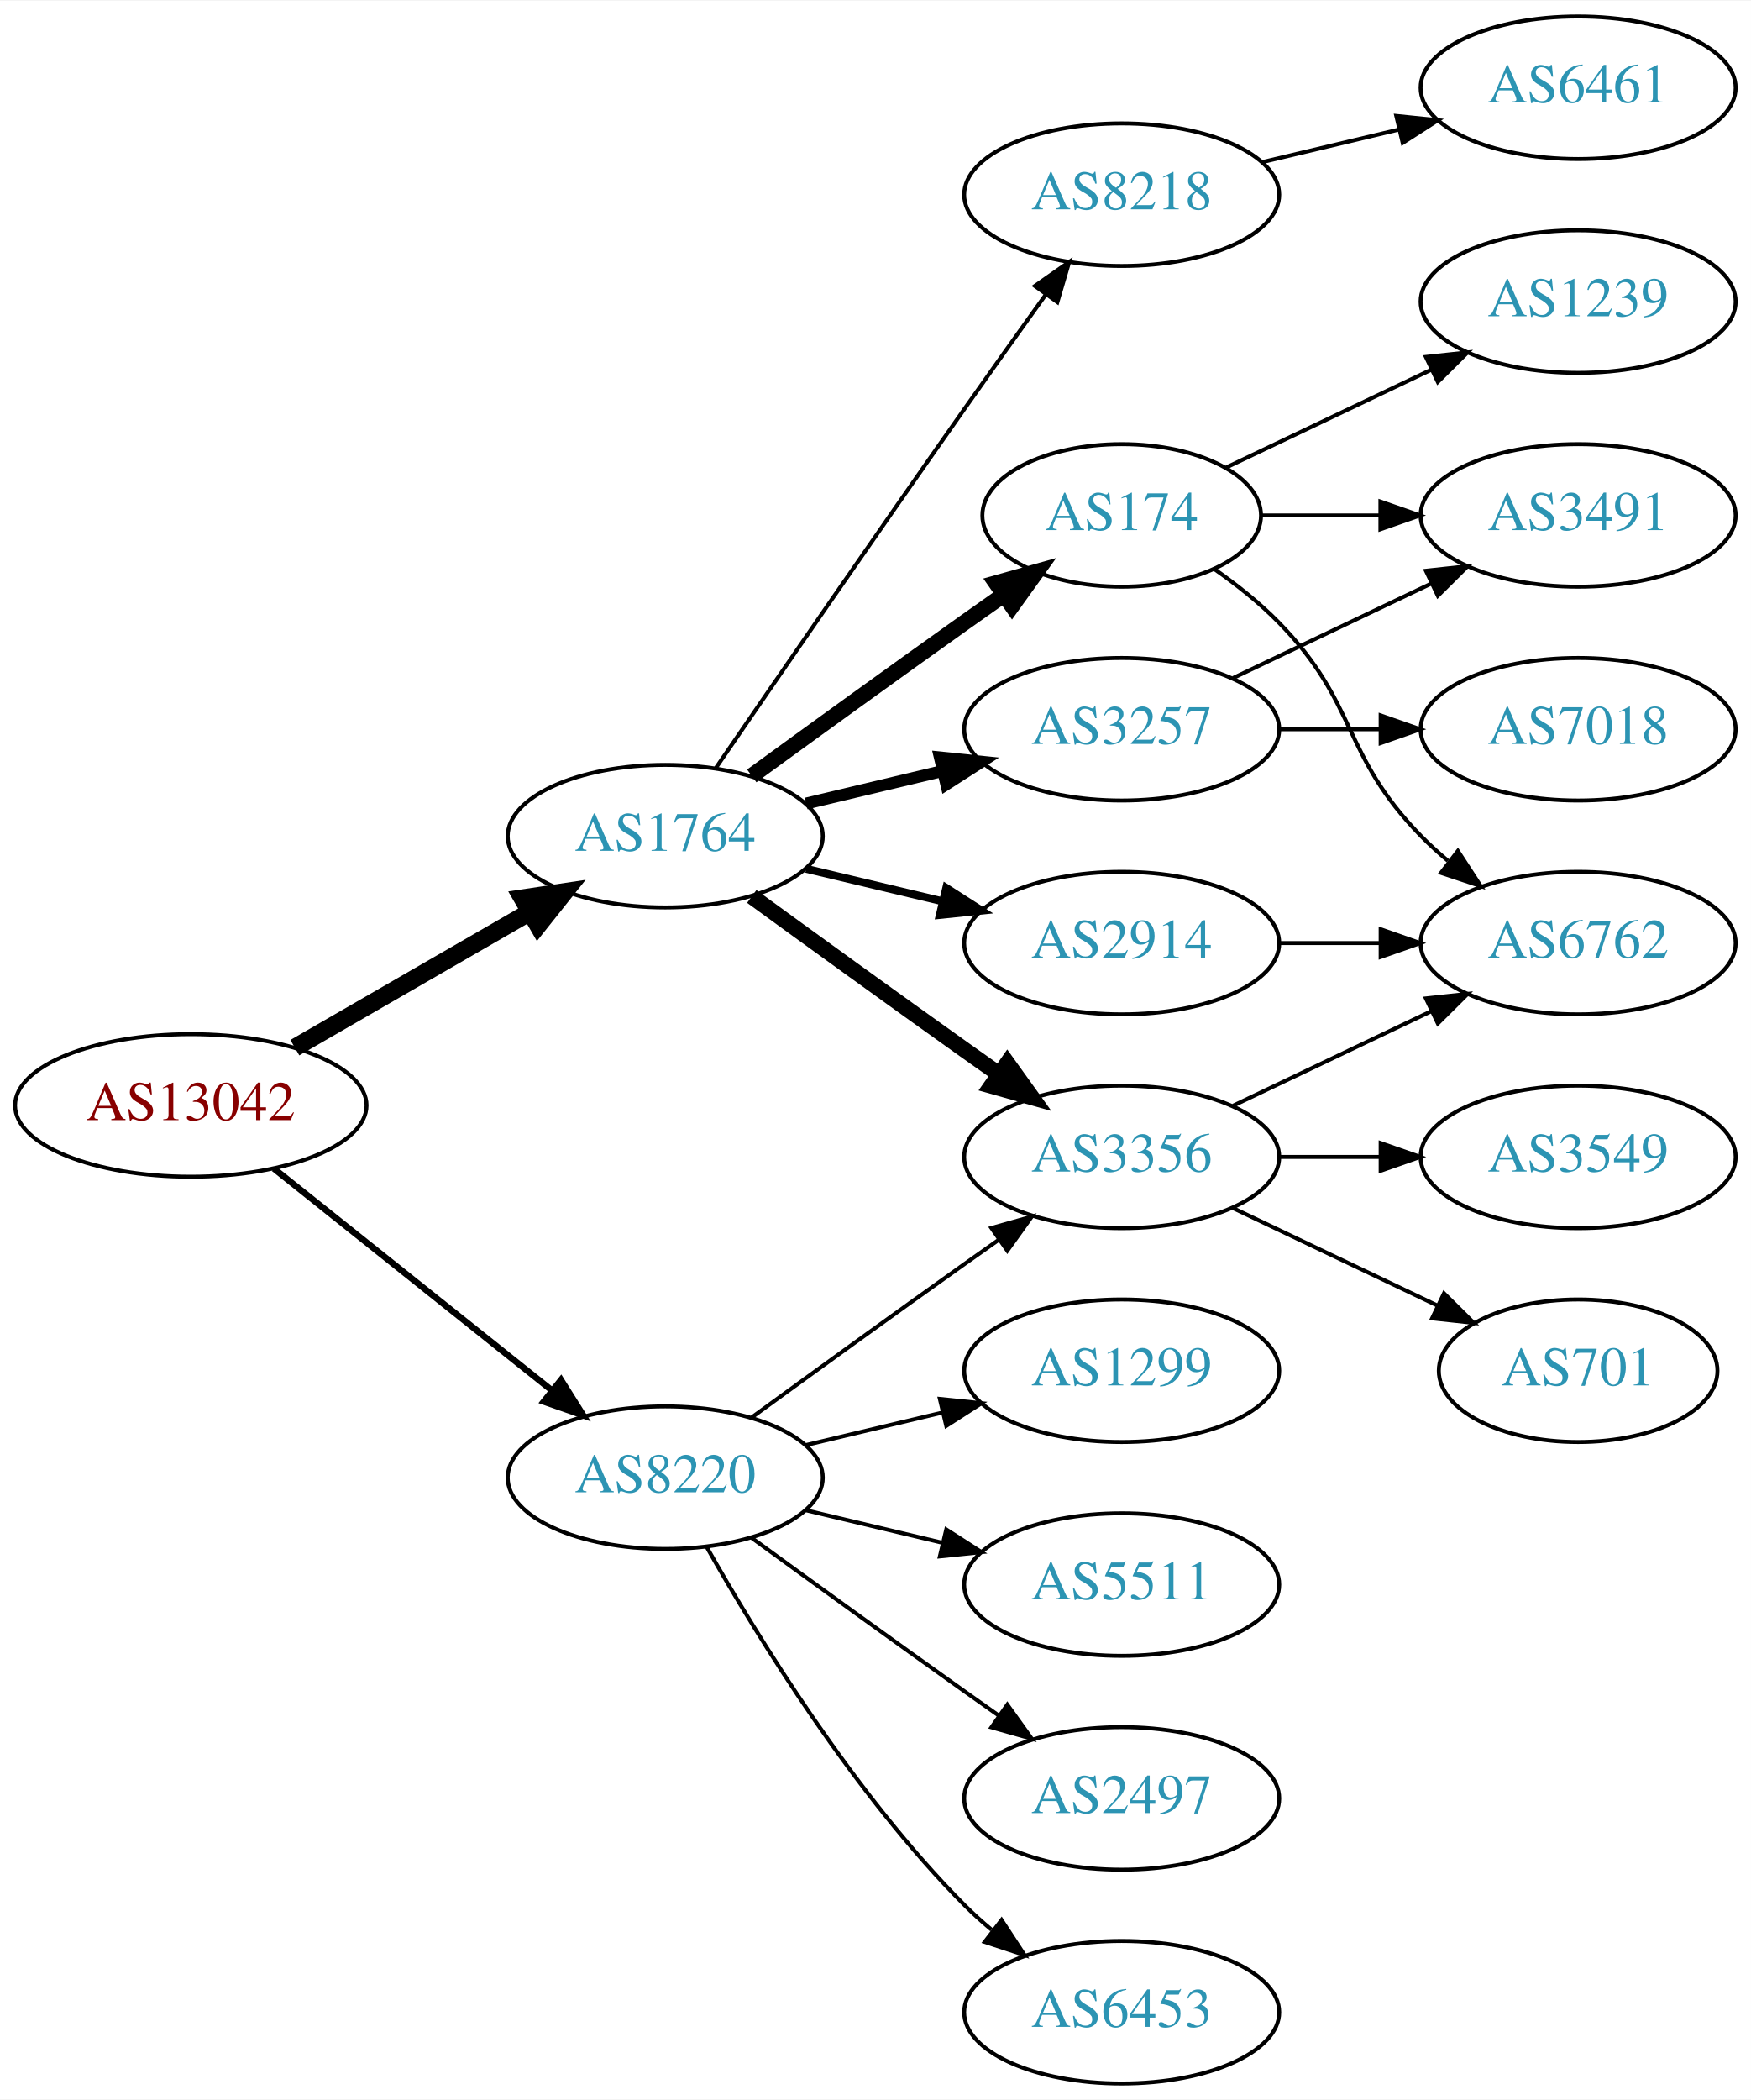
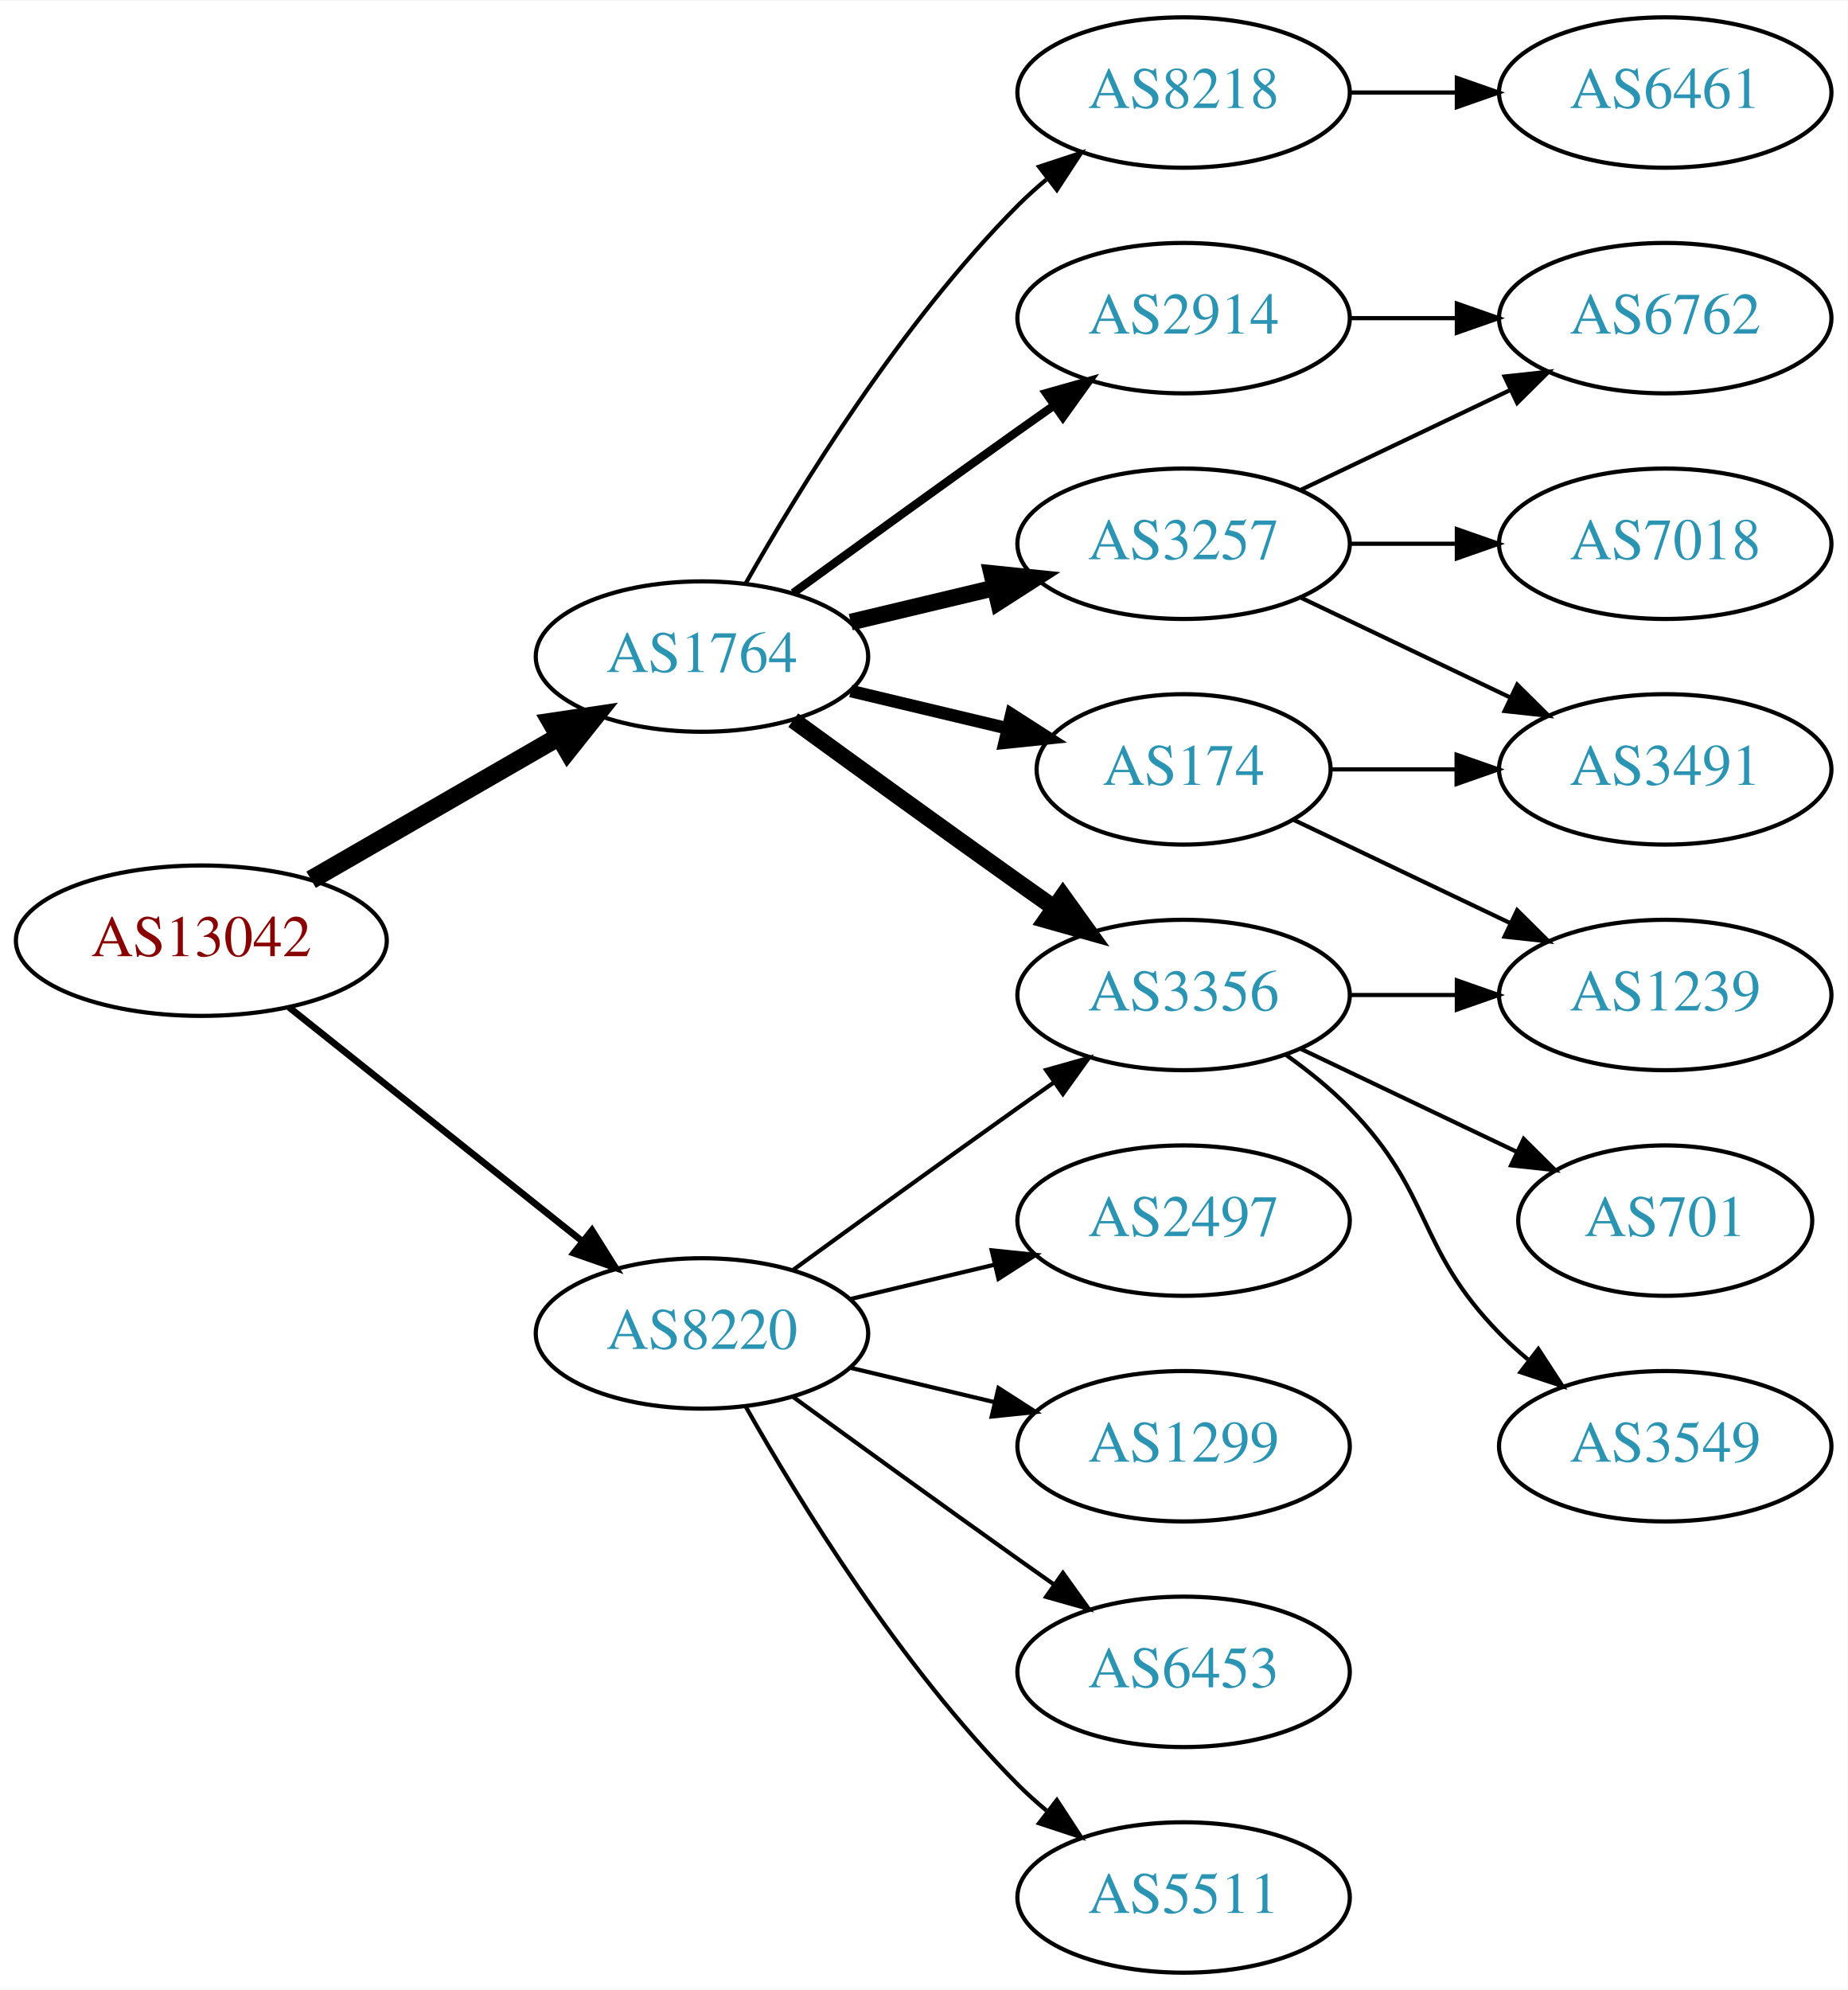
- <svg xmlns="http://www.w3.org/2000/svg" xmlns:xlink="http://www.w3.org/1999/xlink" width="442pt" height="530pt" viewBox="0.00 0.00 442.27 530.00">
-   <g id="graph0" class="graph" transform="scale(1 1) rotate(0) translate(4 526)">
-     <polygon fill="white" stroke="none" points="-4,4 -4,-526 438.271,-526 438.271,4 -4,4" />
+ <svg xmlns="http://www.w3.org/2000/svg" xmlns:xlink="http://www.w3.org/1999/xlink" width="442pt" height="476pt" viewBox="0.00 0.00 442.27 476.00">
+   <g id="graph0" class="graph" transform="scale(1 1) rotate(0) translate(4 472)">
+     <polygon fill="white" stroke="none" points="-4,4 -4,-472 438.271,-472 438.271,4 -4,4" />
    <g id="node1" class="node">
      <g id="a_node1">
        <a xlink:href="/asn/13042" xlink:title="AS13042 ~ Oesterreichische Nationalbank [AT]">
          <ellipse fill="#ffffff" stroke="black" cx="44.196" cy="-247" rx="44.393" ry="18" />
          <text text-anchor="middle" x="44.196" y="-243.3" font-family="Times,serif" font-size="14.00" fill="#880000">AS13042</text>
        </a>
      </g>
    </g>
    <g id="node2" class="node">
      <g id="a_node2">
        <a xlink:href="/asn/1764" xlink:title="AS1764 ~ NEXTLAYER-AS [AT]">
          <ellipse fill="#ffffff" stroke="black" cx="164.039" cy="-315" rx="39.794" ry="18" />
          <text text-anchor="middle" x="164.039" y="-311.3" font-family="Times,serif" font-size="14.00" fill="#2c94b3">AS1764</text>
        </a>
      </g>
    </g>
    <g id="edge1" class="edge">
      <path fill="none" stroke="black" stroke-width="4.5" d="M70.476,-261.588C87.796,-271.582 110.947,-284.941 129.763,-295.799" />
      <polygon fill="black" stroke="black" stroke-width="4.5" points="127.978,-299.314 138.607,-300.902 131.914,-292.493 127.978,-299.314" />
    </g>
    <g id="node3" class="node">
      <g id="a_node3">
        <a xlink:href="/asn/8220" xlink:title="AS8220 ~ COLT [GB]">
          <ellipse fill="#ffffff" stroke="black" cx="164.039" cy="-153" rx="39.794" ry="18" />
          <text text-anchor="middle" x="164.039" y="-149.3" font-family="Times,serif" font-size="14.00" fill="#2c94b3">AS8220</text>
        </a>
      </g>
    </g>
    <g id="edge2" class="edge">
      <path fill="none" stroke="black" stroke-width="1.607" d="M65.186,-231.054C84.518,-215.634 113.969,-192.141 135.512,-174.957" />
      <polygon fill="black" stroke="black" stroke-width="1.607" points="137.708,-177.682 143.343,-168.71 133.343,-172.21 137.708,-177.682" />
    </g>
    <g id="node4" class="node">
      <g id="a_node4">
+         <a xlink:href="/asn/3257" xlink:title="AS3257 ~ GTT [DE]">
+           <ellipse fill="#ffffff" stroke="black" cx="279.332" cy="-342" rx="39.794" ry="18" />
+           <text text-anchor="middle" x="279.332" y="-338.3" font-family="Times,serif" font-size="14.00" fill="#2c94b3">AS3257</text>
+         </a>
+       </g>
+     </g>
+     <g id="edge3" class="edge">
+       <path fill="none" stroke="black" stroke-width="4" d="M199.646,-323.248C210.517,-325.838 222.671,-328.735 234.114,-331.462" />
+       <polygon fill="black" stroke="black" stroke-width="4" points="233.397,-334.889 243.936,-333.803 235.02,-328.08 233.397,-334.889" />
+     </g>
+     <g id="node5" class="node">
+       <g id="a_node5">
+         <a xlink:href="/asn/2914" xlink:title="AS2914 ~ NTT America, Inc. [US]">
+           <ellipse fill="#ffffff" stroke="black" cx="279.332" cy="-396" rx="39.794" ry="18" />
+           <text text-anchor="middle" x="279.332" y="-392.3" font-family="Times,serif" font-size="14.00" fill="#2c94b3">AS2914</text>
+         </a>
+       </g>
+     </g>
+     <g id="edge4" class="edge">
+       <path fill="none" stroke="black" stroke-width="2" d="M185.887,-330.222C200.821,-341.091 221.435,-356.025 239.685,-369 242.506,-371.005 245.449,-373.085 248.397,-375.159" />
+       <polygon fill="black" stroke="black" stroke-width="2" points="246.424,-378.05 256.621,-380.926 250.443,-372.319 246.424,-378.05" />
+     </g>
+     <g id="node6" class="node">
+       <g id="a_node6">
+         <a xlink:href="/asn/8218" xlink:title="AS8218 ~ legacy Neotelecoms [FR]">
+           <ellipse fill="#ffffff" stroke="black" cx="279.332" cy="-450" rx="39.794" ry="18" />
+           <text text-anchor="middle" x="279.332" y="-446.3" font-family="Times,serif" font-size="14.00" fill="#2c94b3">AS8218</text>
+         </a>
+       </g>
+     </g>
+     <g id="edge5" class="edge">
+       <path fill="none" stroke="black" d="M174.498,-332.49C187.28,-355.096 211.712,-394.886 239.685,-423 241.796,-425.121 244.092,-427.188 246.477,-429.171" />
+       <polygon fill="black" stroke="black" points="244.73,-432.242 254.793,-435.556 248.993,-426.69 244.73,-432.242" />
+     </g>
+     <g id="node7" class="node">
+       <g id="a_node7">
        <a xlink:href="/asn/3356" xlink:title="AS3356 ~ Level 3 Parent, LLC [US]">
          <ellipse fill="#ffffff" stroke="black" cx="279.332" cy="-234" rx="39.794" ry="18" />
          <text text-anchor="middle" x="279.332" y="-230.3" font-family="Times,serif" font-size="14.00" fill="#2c94b3">AS3356</text>
        </a>
      </g>
    </g>
-     <g id="edge3" class="edge">
+     <g id="edge6" class="edge">
      <path fill="none" stroke="black" stroke-width="4" d="M185.887,-299.778C200.821,-288.909 221.435,-273.975 239.685,-261 242.506,-258.995 245.449,-256.915 248.397,-254.841" />
      <polygon fill="black" stroke="black" stroke-width="4" points="250.443,-257.681 256.621,-249.074 246.424,-251.95 250.443,-257.681" />
    </g>
-     <g id="node5" class="node">
-       <g id="a_node5">
-         <a xlink:href="/asn/174" xlink:title="AS174 ~ Cogent Communications [US]">
-           <ellipse fill="#ffffff" stroke="black" cx="279.332" cy="-396" rx="35.194" ry="18" />
-           <text text-anchor="middle" x="279.332" y="-392.3" font-family="Times,serif" font-size="14.00" fill="#2c94b3">AS174</text>
-         </a>
-       </g>
-     </g>
-     <g id="edge4" class="edge">
-       <path fill="none" stroke="black" stroke-width="4" d="M185.887,-330.222C200.821,-341.091 221.435,-356.025 239.685,-369 242.895,-371.282 246.264,-373.661 249.619,-376.018" />
-       <polygon fill="black" stroke="black" stroke-width="4" points="247.631,-378.899 257.83,-381.77 251.647,-373.166 247.631,-378.899" />
-     </g>
-     <g id="node6" class="node">
-       <g id="a_node6">
-         <a xlink:href="/asn/3257" xlink:title="AS3257 ~ GTT [DE]">
-           <ellipse fill="#ffffff" stroke="black" cx="279.332" cy="-342" rx="39.794" ry="18" />
-           <text text-anchor="middle" x="279.332" y="-338.3" font-family="Times,serif" font-size="14.00" fill="#2c94b3">AS3257</text>
-         </a>
-       </g>
-     </g>
-     <g id="edge5" class="edge">
-       <path fill="none" stroke="black" stroke-width="3" d="M199.646,-323.248C210.517,-325.838 222.671,-328.735 234.114,-331.462" />
-       <polygon fill="black" stroke="black" stroke-width="3" points="233.397,-334.889 243.936,-333.803 235.02,-328.08 233.397,-334.889" />
-     </g>
-     <g id="node7" class="node">
-       <g id="a_node7">
-         <a xlink:href="/asn/8218" xlink:title="AS8218 ~ legacy Neotelecoms [FR]">
-           <ellipse fill="#ffffff" stroke="black" cx="279.332" cy="-477" rx="39.794" ry="18" />
-           <text text-anchor="middle" x="279.332" y="-473.3" font-family="Times,serif" font-size="14.00" fill="#2c94b3">AS8218</text>
-         </a>
-       </g>
-     </g>
-     <g id="edge6" class="edge">
-       <path fill="none" stroke="black" d="M176.846,-332.269C191.489,-353.642 217.262,-391.12 239.685,-423 246.32,-432.433 253.67,-442.739 260.164,-451.795" />
-       <polygon fill="black" stroke="black" points="257.399,-453.946 266.076,-460.026 263.085,-449.862 257.399,-453.946" />
-     </g>
    <g id="node8" class="node">
      <g id="a_node8">
-         <a xlink:href="/asn/2914" xlink:title="AS2914 ~ NTT America, Inc. [US]">
-           <ellipse fill="#ffffff" stroke="black" cx="279.332" cy="-288" rx="39.794" ry="18" />
-           <text text-anchor="middle" x="279.332" y="-284.3" font-family="Times,serif" font-size="14.00" fill="#2c94b3">AS2914</text>
+         <a xlink:href="/asn/174" xlink:title="AS174 ~ Cogent Communications [US]">
+           <ellipse fill="#ffffff" stroke="black" cx="279.332" cy="-288" rx="35.194" ry="18" />
+           <text text-anchor="middle" x="279.332" y="-284.3" font-family="Times,serif" font-size="14.00" fill="#2c94b3">AS174</text>
        </a>
      </g>
    </g>
    <g id="edge7" class="edge">
-       <path fill="none" stroke="black" stroke-width="2" d="M199.646,-306.752C210.517,-304.162 222.671,-301.265 234.114,-298.538" />
-       <polygon fill="black" stroke="black" stroke-width="2" points="235.02,-301.92 243.936,-296.197 233.397,-295.111 235.02,-301.92" />
-     </g>
-     <g id="edge19" class="edge">
+       <path fill="none" stroke="black" stroke-width="3" d="M199.646,-306.752C211.44,-303.942 224.745,-300.771 237.013,-297.847" />
+       <polygon fill="black" stroke="black" stroke-width="3" points="238.101,-301.186 247.018,-295.463 236.479,-294.376 238.101,-301.186" />
+     </g>
+     <g id="edge21" class="edge">
      <path fill="none" stroke="black" d="M185.887,-168.222C200.821,-179.091 221.435,-194.025 239.685,-207 242.506,-209.005 245.449,-211.085 248.397,-213.159" />
      <polygon fill="black" stroke="black" points="246.424,-216.05 256.621,-218.926 250.443,-210.319 246.424,-216.05" />
    </g>
    <g id="node16" class="node">
      <g id="a_node16">
-         <a xlink:href="/asn/6453" xlink:title="AS6453 ~ TATA COMMUNICATIONS (AMERICA) INC [US]">
-           <ellipse fill="#ffffff" stroke="black" cx="279.332" cy="-18" rx="39.794" ry="18" />
-           <text text-anchor="middle" x="279.332" y="-14.3" font-family="Times,serif" font-size="14.00" fill="#2c94b3">AS6453</text>
+         <a xlink:href="/asn/1299" xlink:title="AS1299 ~ Telia Carrier [EU]">
+           <ellipse fill="#ffffff" stroke="black" cx="279.332" cy="-126" rx="39.794" ry="18" />
+           <text text-anchor="middle" x="279.332" y="-122.3" font-family="Times,serif" font-size="14.00" fill="#2c94b3">AS1299</text>
        </a>
      </g>
    </g>
    <g id="edge18" class="edge">
-       <path fill="none" stroke="black" d="M174.498,-135.51C187.28,-112.904 211.712,-73.114 239.685,-45 241.796,-42.879 244.092,-40.812 246.477,-38.829" />
-       <polygon fill="black" stroke="black" points="248.993,-41.31 254.793,-32.444 244.73,-35.758 248.993,-41.31" />
+       <path fill="none" stroke="black" d="M199.646,-144.752C210.517,-142.162 222.671,-139.265 234.114,-136.538" />
+       <polygon fill="black" stroke="black" points="235.02,-139.92 243.936,-134.197 233.397,-133.111 235.02,-139.92" />
    </g>
    <g id="node17" class="node">
      <g id="a_node17">
-         <a xlink:href="/asn/1299" xlink:title="AS1299 ~ Telia Carrier [EU]">
-           <ellipse fill="#ffffff" stroke="black" cx="279.332" cy="-180" rx="39.794" ry="18" />
-           <text text-anchor="middle" x="279.332" y="-176.3" font-family="Times,serif" font-size="14.00" fill="#2c94b3">AS1299</text>
-         </a>
-       </g>
-     </g>
-     <g id="edge20" class="edge">
-       <path fill="none" stroke="black" d="M199.646,-161.248C210.517,-163.838 222.671,-166.735 234.114,-169.462" />
-       <polygon fill="black" stroke="black" points="233.397,-172.889 243.936,-171.803 235.02,-166.08 233.397,-172.889" />
+         <a xlink:href="/asn/6453" xlink:title="AS6453 ~ TATA COMMUNICATIONS (AMERICA) INC [US]">
+           <ellipse fill="#ffffff" stroke="black" cx="279.332" cy="-72" rx="39.794" ry="18" />
+           <text text-anchor="middle" x="279.332" y="-68.3" font-family="Times,serif" font-size="14.00" fill="#2c94b3">AS6453</text>
+         </a>
+       </g>
+     </g>
+     <g id="edge19" class="edge">
+       <path fill="none" stroke="black" d="M185.887,-137.778C200.821,-126.909 221.435,-111.975 239.685,-99 242.506,-96.995 245.449,-94.915 248.397,-92.841" />
+       <polygon fill="black" stroke="black" points="250.443,-95.681 256.621,-87.074 246.424,-89.95 250.443,-95.681" />
    </g>
    <g id="node18" class="node">
      <g id="a_node18">
        <a xlink:href="/asn/5511" xlink:title="AS5511 ~ Orange S.A. [FR]">
-           <ellipse fill="#ffffff" stroke="black" cx="279.332" cy="-126" rx="39.794" ry="18" />
-           <text text-anchor="middle" x="279.332" y="-122.3" font-family="Times,serif" font-size="14.00" fill="#2c94b3">AS5511</text>
-         </a>
-       </g>
-     </g>
-     <g id="edge21" class="edge">
-       <path fill="none" stroke="black" d="M199.646,-144.752C210.517,-142.162 222.671,-139.265 234.114,-136.538" />
-       <polygon fill="black" stroke="black" points="235.02,-139.92 243.936,-134.197 233.397,-133.111 235.02,-139.92" />
+           <ellipse fill="#ffffff" stroke="black" cx="279.332" cy="-18" rx="39.794" ry="18" />
+           <text text-anchor="middle" x="279.332" y="-14.3" font-family="Times,serif" font-size="14.00" fill="#2c94b3">AS5511</text>
+         </a>
+       </g>
+     </g>
+     <g id="edge20" class="edge">
+       <path fill="none" stroke="black" d="M174.498,-135.51C187.28,-112.904 211.712,-73.114 239.685,-45 241.796,-42.879 244.092,-40.812 246.477,-38.829" />
+       <polygon fill="black" stroke="black" points="248.993,-41.31 254.793,-32.444 244.73,-35.758 248.993,-41.31" />
    </g>
    <g id="node19" class="node">
      <g id="a_node19">
        <a xlink:href="/asn/2497" xlink:title="AS2497 ~ Internet Initiative Japan Inc. [JP]">
-           <ellipse fill="#ffffff" stroke="black" cx="279.332" cy="-72" rx="39.794" ry="18" />
-           <text text-anchor="middle" x="279.332" y="-68.3" font-family="Times,serif" font-size="14.00" fill="#2c94b3">AS2497</text>
+           <ellipse fill="#ffffff" stroke="black" cx="279.332" cy="-180" rx="39.794" ry="18" />
+           <text text-anchor="middle" x="279.332" y="-176.3" font-family="Times,serif" font-size="14.00" fill="#2c94b3">AS2497</text>
        </a>
      </g>
    </g>
    <g id="edge22" class="edge">
-       <path fill="none" stroke="black" d="M185.887,-137.778C200.821,-126.909 221.435,-111.975 239.685,-99 242.506,-96.995 245.449,-94.915 248.397,-92.841" />
-       <polygon fill="black" stroke="black" points="250.443,-95.681 256.621,-87.074 246.424,-89.95 250.443,-95.681" />
+       <path fill="none" stroke="black" d="M199.646,-161.248C210.517,-163.838 222.671,-166.735 234.114,-169.462" />
+       <polygon fill="black" stroke="black" points="233.397,-172.889 243.936,-171.803 235.02,-166.08 233.397,-172.889" />
+     </g>
+     <g id="node9" class="node">
+       <g id="a_node9">
+         <a xlink:href="/asn/3491" xlink:title="AS3491 ~ PCCW Global, Inc. [US]">
+           <ellipse fill="#ffffff" stroke="black" cx="394.625" cy="-288" rx="39.794" ry="18" />
+           <text text-anchor="middle" x="394.625" y="-284.3" font-family="Times,serif" font-size="14.00" fill="#2c94b3">AS3491</text>
+         </a>
+       </g>
+     </g>
+     <g id="edge8" class="edge">
+       <path fill="none" stroke="black" d="M307.468,-329.066C322.462,-321.919 341.283,-312.948 357.506,-305.215" />
+       <polygon fill="black" stroke="black" points="359.188,-308.291 366.71,-300.829 356.177,-301.972 359.188,-308.291" />
+     </g>
+     <g id="node10" class="node">
+       <g id="a_node10">
+         <a xlink:href="/asn/6762" xlink:title="AS6762 ~ TELECOM ITALIA SPARKLE S.p.A. [IT]">
+           <ellipse fill="#ffffff" stroke="black" cx="394.625" cy="-396" rx="39.794" ry="18" />
+           <text text-anchor="middle" x="394.625" y="-392.3" font-family="Times,serif" font-size="14.00" fill="#2c94b3">AS6762</text>
+         </a>
+       </g>
+     </g>
+     <g id="edge9" class="edge">
+       <path fill="none" stroke="black" d="M307.468,-354.934C322.462,-362.081 341.283,-371.052 357.506,-378.785" />
+       <polygon fill="black" stroke="black" points="356.177,-382.028 366.71,-383.171 359.188,-375.709 356.177,-382.028" />
    </g>
    <g id="node11" class="node">
      <g id="a_node11">
+         <a xlink:href="/asn/7018" xlink:title="AS7018 ~ AT&amp;T Services, Inc. [US]">
+           <ellipse fill="#ffffff" stroke="black" cx="394.625" cy="-342" rx="39.794" ry="18" />
+           <text text-anchor="middle" x="394.625" y="-338.3" font-family="Times,serif" font-size="14.00" fill="#2c94b3">AS7018</text>
+         </a>
+       </g>
+     </g>
+     <g id="edge10" class="edge">
+       <path fill="none" stroke="black" d="M319.004,-342C327.207,-342 335.971,-342 344.503,-342" />
+       <polygon fill="black" stroke="black" points="344.742,-345.5 354.742,-342 344.742,-338.5 344.742,-345.5" />
+     </g>
+     <g id="edge17" class="edge">
+       <path fill="none" stroke="black" d="M319.004,-396C327.207,-396 335.971,-396 344.503,-396" />
+       <polygon fill="black" stroke="black" points="344.742,-399.5 354.742,-396 344.742,-392.5 344.742,-399.5" />
+     </g>
+     <g id="node12" class="node">
+       <g id="a_node12">
+         <a xlink:href="/asn/6461" xlink:title="AS6461 ~ Zayo Bandwidth [US]">
+           <ellipse fill="#ffffff" stroke="black" cx="394.625" cy="-450" rx="39.794" ry="18" />
+           <text text-anchor="middle" x="394.625" y="-446.3" font-family="Times,serif" font-size="14.00" fill="#2c94b3">AS6461</text>
+         </a>
+       </g>
+     </g>
+     <g id="edge11" class="edge">
+       <path fill="none" stroke="black" d="M319.004,-450C327.207,-450 335.971,-450 344.503,-450" />
+       <polygon fill="black" stroke="black" points="344.742,-453.5 354.742,-450 344.742,-446.5 344.742,-453.5" />
+     </g>
+     <g id="node13" class="node">
+       <g id="a_node13">
        <a xlink:href="/asn/3549" xlink:title="AS3549 ~ Level 3 Parent, LLC [US]">
+           <ellipse fill="#ffffff" stroke="black" cx="394.625" cy="-126" rx="39.794" ry="18" />
+           <text text-anchor="middle" x="394.625" y="-122.3" font-family="Times,serif" font-size="14.00" fill="#2c94b3">AS3549</text>
+         </a>
+       </g>
+     </g>
+     <g id="edge12" class="edge">
+       <path fill="none" stroke="black" d="M303.926,-219.611C309.182,-215.852 314.513,-211.563 318.978,-207 339.151,-186.383 334.806,-173.617 354.978,-153 357.071,-150.861 359.354,-148.782 361.731,-146.79" />
+       <polygon fill="black" stroke="black" points="364.249,-149.268 370.031,-140.389 359.974,-143.725 364.249,-149.268" />
+     </g>
+     <g id="node14" class="node">
+       <g id="a_node14">
+         <a xlink:href="/asn/1239" xlink:title="AS1239 ~ Sprint [US]">
          <ellipse fill="#ffffff" stroke="black" cx="394.625" cy="-234" rx="39.794" ry="18" />
-           <text text-anchor="middle" x="394.625" y="-230.3" font-family="Times,serif" font-size="14.00" fill="#2c94b3">AS3549</text>
-         </a>
-       </g>
-     </g>
-     <g id="edge10" class="edge">
+           <text text-anchor="middle" x="394.625" y="-230.3" font-family="Times,serif" font-size="14.00" fill="#2c94b3">AS1239</text>
+         </a>
+       </g>
+     </g>
+     <g id="edge13" class="edge">
      <path fill="none" stroke="black" d="M319.004,-234C327.207,-234 335.971,-234 344.503,-234" />
      <polygon fill="black" stroke="black" points="344.742,-237.5 354.742,-234 344.742,-230.5 344.742,-237.5" />
    </g>
-     <g id="node12" class="node">
-       <g id="a_node12">
+     <g id="node15" class="node">
+       <g id="a_node15">
        <a xlink:href="/asn/701" xlink:title="AS701 ~ UUNET [US]">
          <ellipse fill="#ffffff" stroke="black" cx="394.625" cy="-180" rx="35.194" ry="18" />
          <text text-anchor="middle" x="394.625" y="-176.3" font-family="Times,serif" font-size="14.00" fill="#2c94b3">AS701</text>
        </a>
      </g>
    </g>
-     <g id="edge11" class="edge">
+     <g id="edge14" class="edge">
      <path fill="none" stroke="black" d="M307.468,-221.066C322.9,-213.71 342.385,-204.423 358.92,-196.541" />
      <polygon fill="black" stroke="black" points="360.741,-199.551 368.262,-192.089 357.729,-193.232 360.741,-199.551" />
    </g>
-     <g id="node13" class="node">
-       <g id="a_node13">
-         <a xlink:href="/asn/6762" xlink:title="AS6762 ~ TELECOM ITALIA SPARKLE S.p.A. [IT]">
-           <ellipse fill="#ffffff" stroke="black" cx="394.625" cy="-288" rx="39.794" ry="18" />
-           <text text-anchor="middle" x="394.625" y="-284.3" font-family="Times,serif" font-size="14.00" fill="#2c94b3">AS6762</text>
-         </a>
-       </g>
-     </g>
-     <g id="edge12" class="edge">
-       <path fill="none" stroke="black" d="M307.468,-246.934C322.462,-254.081 341.283,-263.052 357.506,-270.785" />
-       <polygon fill="black" stroke="black" points="356.177,-274.028 366.71,-275.171 359.188,-267.709 356.177,-274.028" />
-     </g>
-     <g id="node10" class="node">
-       <g id="a_node10">
-         <a xlink:href="/asn/3491" xlink:title="AS3491 ~ PCCW Global, Inc. [US]">
-           <ellipse fill="#ffffff" stroke="black" cx="394.625" cy="-396" rx="39.794" ry="18" />
-           <text text-anchor="middle" x="394.625" y="-392.3" font-family="Times,serif" font-size="14.00" fill="#2c94b3">AS3491</text>
-         </a>
-       </g>
-     </g>
    <g id="edge16" class="edge">
-       <path fill="none" stroke="black" d="M314.631,-396C324.008,-396 334.358,-396 344.393,-396" />
-       <polygon fill="black" stroke="black" points="344.681,-399.5 354.681,-396 344.681,-392.5 344.681,-399.5" />
-     </g>
-     <g id="edge14" class="edge">
-       <path fill="none" stroke="black" d="M302.714,-382.468C308.356,-378.51 314.17,-373.914 318.978,-369 339.151,-348.383 334.806,-335.617 354.978,-315 357.071,-312.861 359.354,-310.782 361.731,-308.79" />
-       <polygon fill="black" stroke="black" points="364.249,-311.268 370.031,-302.389 359.974,-305.725 364.249,-311.268" />
-     </g>
-     <g id="node15" class="node">
-       <g id="a_node15">
-         <a xlink:href="/asn/1239" xlink:title="AS1239 ~ Sprint [US]">
-           <ellipse fill="#ffffff" stroke="black" cx="394.625" cy="-450" rx="39.794" ry="18" />
-           <text text-anchor="middle" x="394.625" y="-446.3" font-family="Times,serif" font-size="14.00" fill="#2c94b3">AS1239</text>
-         </a>
-       </g>
+       <path fill="none" stroke="black" d="M314.631,-288C324.008,-288 334.358,-288 344.393,-288" />
+       <polygon fill="black" stroke="black" points="344.681,-291.5 354.681,-288 344.681,-284.5 344.681,-291.5" />
    </g>
    <g id="edge15" class="edge">
-       <path fill="none" stroke="black" d="M305.757,-408.119C321.059,-415.413 340.783,-424.814 357.665,-432.86" />
-       <polygon fill="black" stroke="black" points="356.172,-436.026 366.705,-437.169 359.184,-429.707 356.172,-436.026" />
-     </g>
-     <g id="node9" class="node">
-       <g id="a_node9">
-         <a xlink:href="/asn/7018" xlink:title="AS7018 ~ AT&amp;T Services, Inc. [US]">
-           <ellipse fill="#ffffff" stroke="black" cx="394.625" cy="-342" rx="39.794" ry="18" />
-           <text text-anchor="middle" x="394.625" y="-338.3" font-family="Times,serif" font-size="14.00" fill="#2c94b3">AS7018</text>
-         </a>
-       </g>
-     </g>
-     <g id="edge8" class="edge">
-       <path fill="none" stroke="black" d="M319.004,-342C327.207,-342 335.971,-342 344.503,-342" />
-       <polygon fill="black" stroke="black" points="344.742,-345.5 354.742,-342 344.742,-338.5 344.742,-345.5" />
-     </g>
-     <g id="edge9" class="edge">
-       <path fill="none" stroke="black" d="M307.468,-354.934C322.462,-362.081 341.283,-371.052 357.506,-378.785" />
-       <polygon fill="black" stroke="black" points="356.177,-382.028 366.71,-383.171 359.188,-375.709 356.177,-382.028" />
-     </g>
-     <g id="node14" class="node">
-       <g id="a_node14">
-         <a xlink:href="/asn/6461" xlink:title="AS6461 ~ Zayo Bandwidth [US]">
-           <ellipse fill="#ffffff" stroke="black" cx="394.625" cy="-504" rx="39.794" ry="18" />
-           <text text-anchor="middle" x="394.625" y="-500.3" font-family="Times,serif" font-size="14.00" fill="#2c94b3">AS6461</text>
-         </a>
-       </g>
-     </g>
-     <g id="edge13" class="edge">
-       <path fill="none" stroke="black" d="M314.939,-485.248C325.81,-487.838 337.964,-490.735 349.407,-493.462" />
-       <polygon fill="black" stroke="black" points="348.69,-496.889 359.229,-495.803 350.313,-490.08 348.69,-496.889" />
-     </g>
-     <g id="edge17" class="edge">
-       <path fill="none" stroke="black" d="M319.004,-288C327.207,-288 335.971,-288 344.503,-288" />
-       <polygon fill="black" stroke="black" points="344.742,-291.5 354.742,-288 344.742,-284.5 344.742,-291.5" />
+       <path fill="none" stroke="black" d="M305.757,-275.881C321.059,-268.587 340.783,-259.186 357.665,-251.14" />
+       <polygon fill="black" stroke="black" points="359.184,-254.293 366.705,-246.831 356.172,-247.974 359.184,-254.293" />
    </g>
  </g>
</svg>
